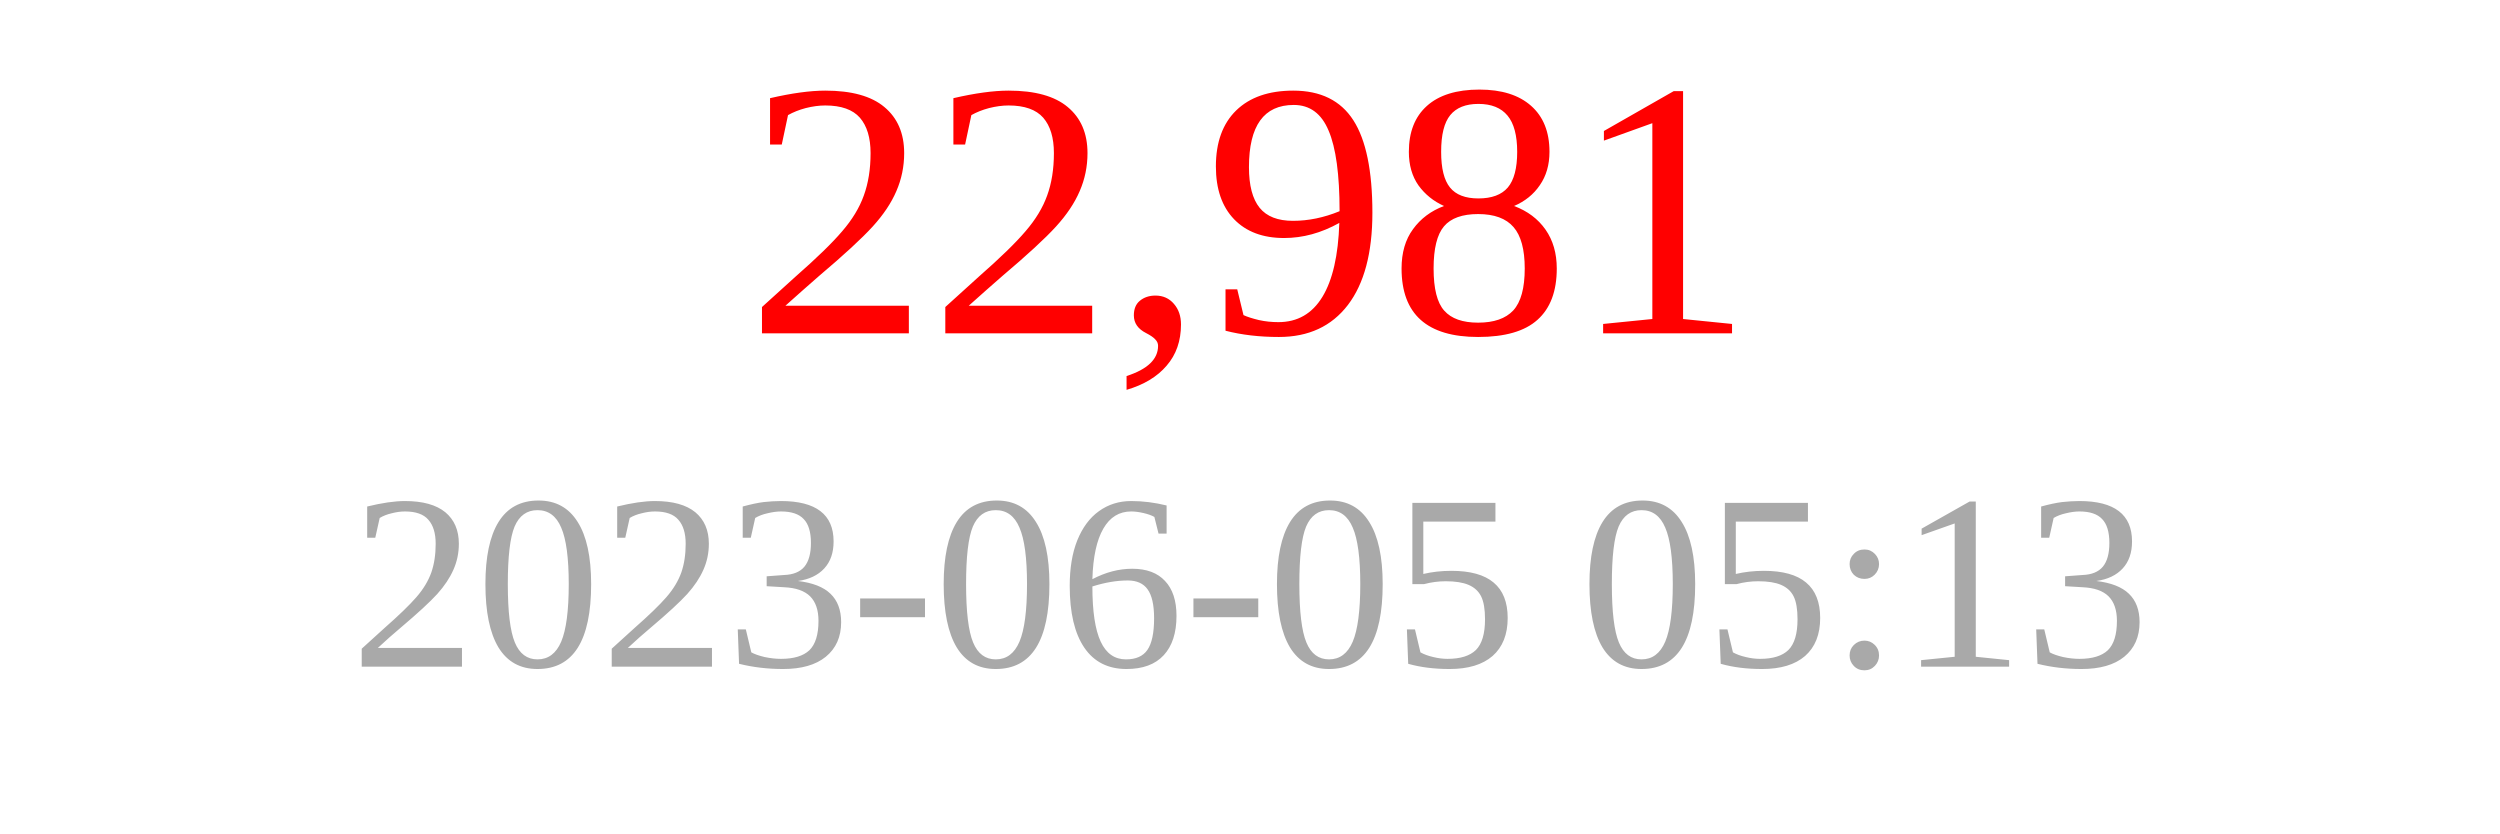
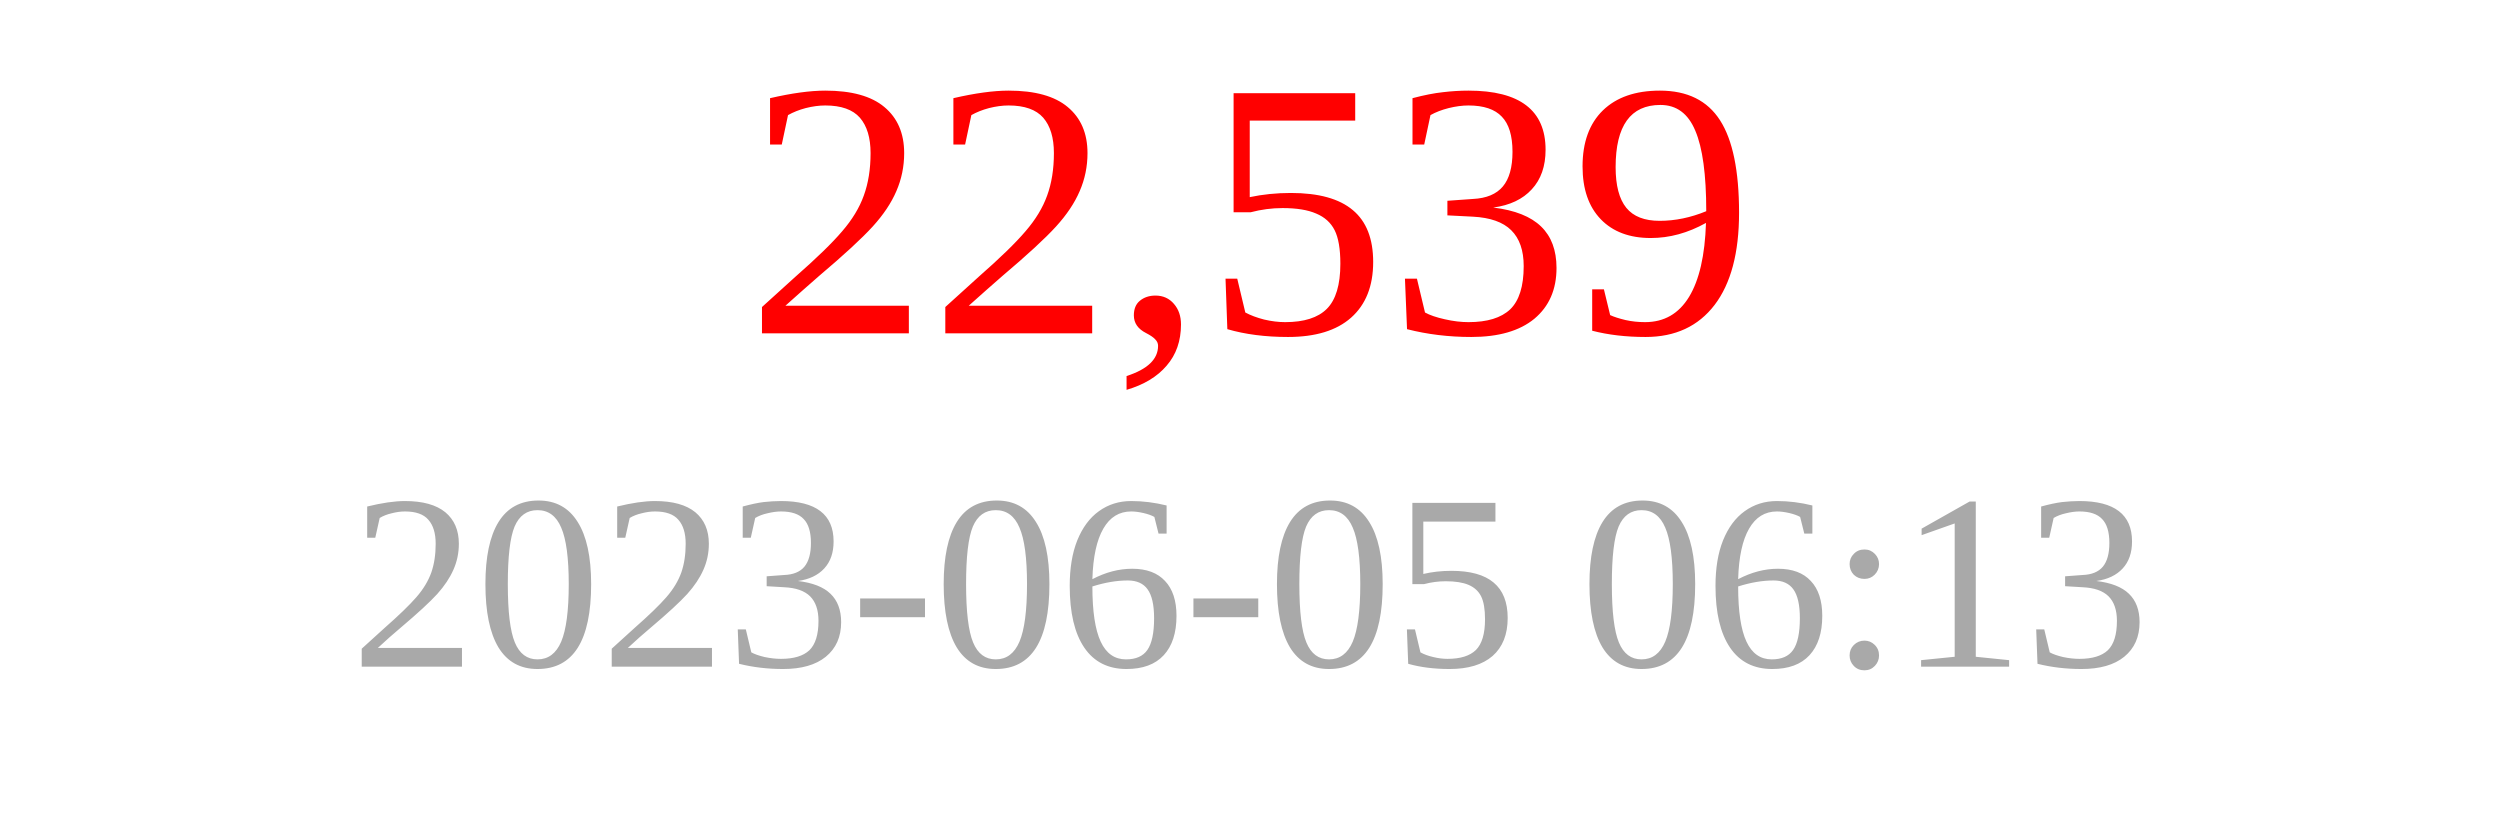
<svg xmlns="http://www.w3.org/2000/svg" width="150" height="50">
-   <text x="75" y="20" font-size="22" fill="red" text-anchor="middle">22,981</text>
-   <text x="75" y="40" font-size="15" fill="darkgray" text-anchor="middle">2023-06-05 05:13</text>
+   <text x="75" y="20" font-size="22" fill="red" text-anchor="middle">22,539</text>
+   <text x="75" y="40" font-size="15" fill="darkgray" text-anchor="middle">2023-06-05 06:13</text>
</svg>
